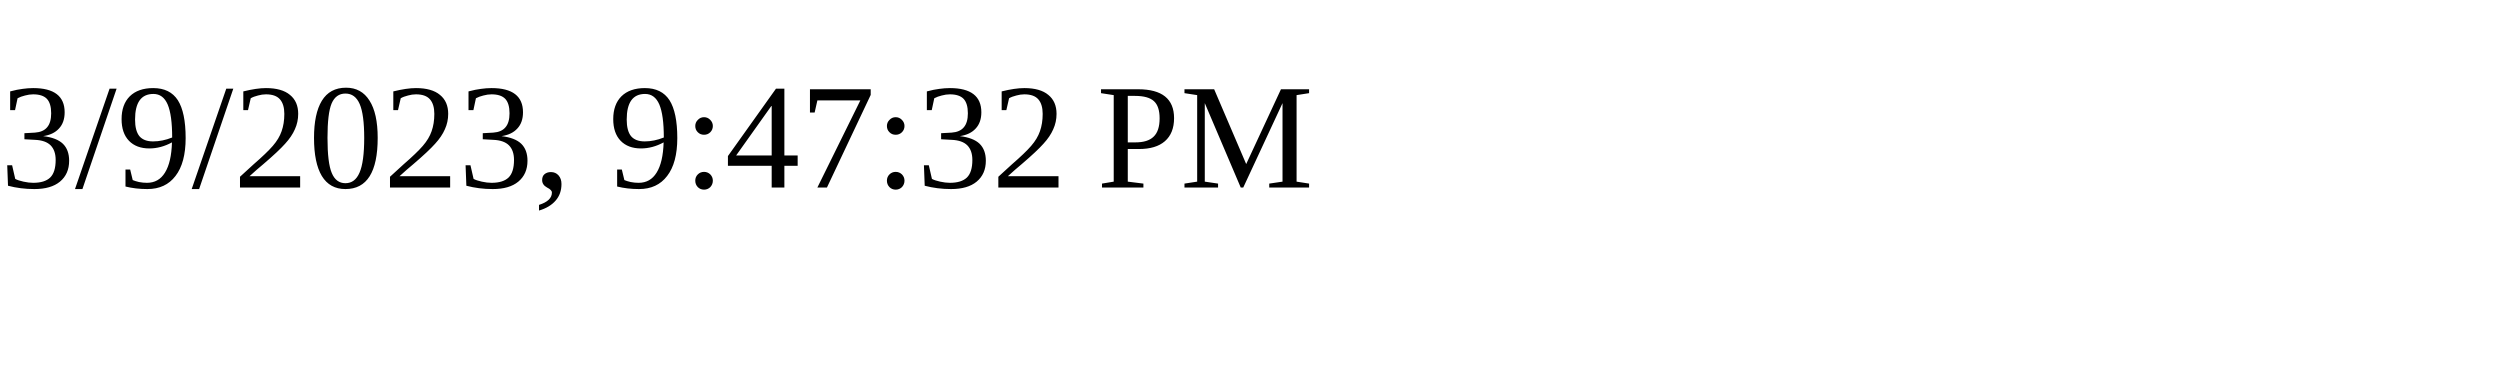
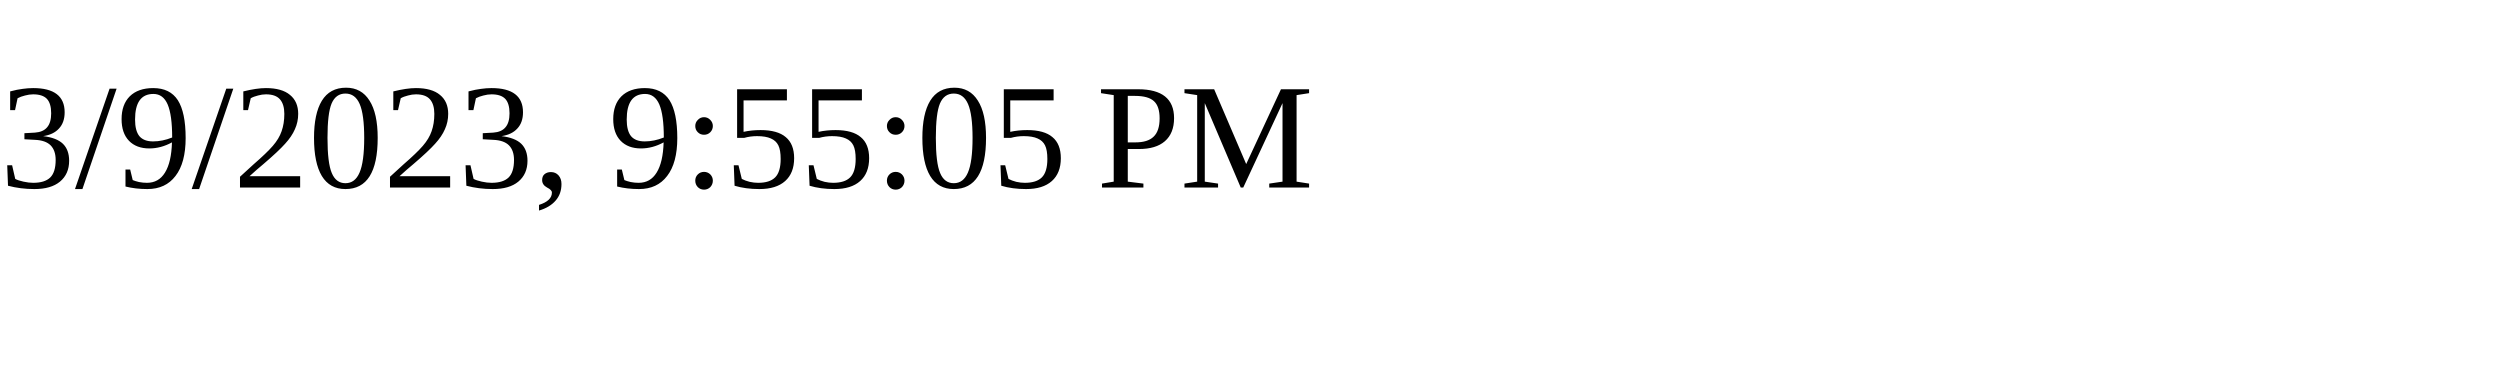
<svg xmlns="http://www.w3.org/2000/svg" height="30" width="200">
-   <text x="0" y="15">3/9/2023, 9:47:32 PM</text>
+   <text x="0" y="15">3/9/2023, 9:55:05 PM</text>
</svg>
